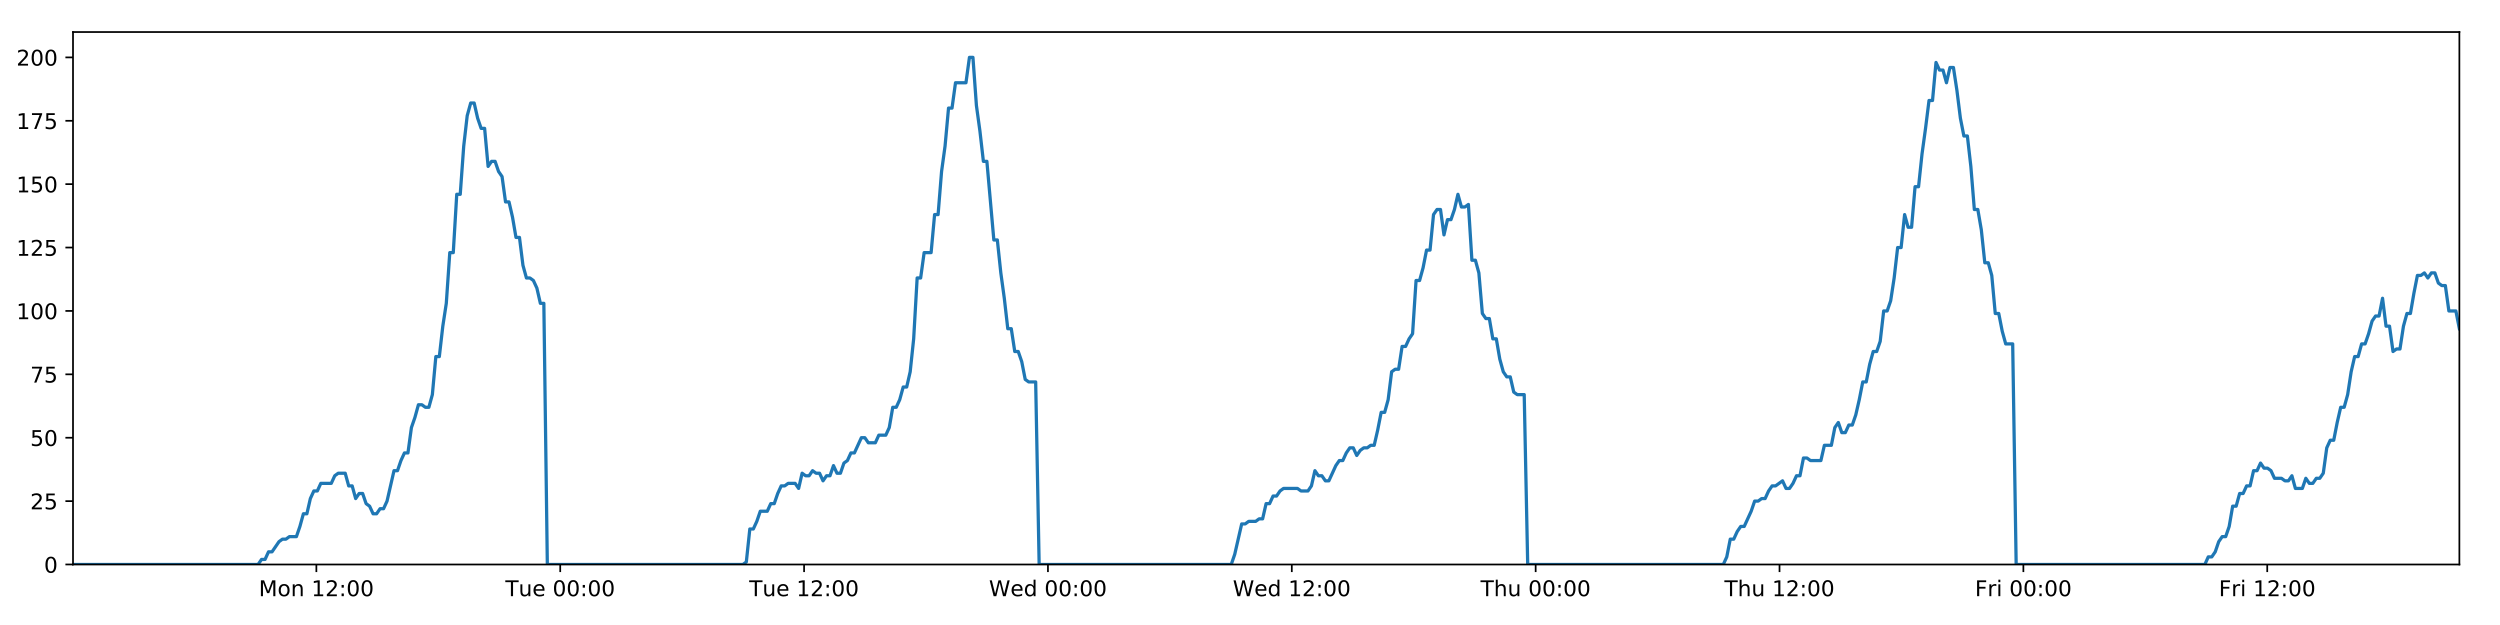
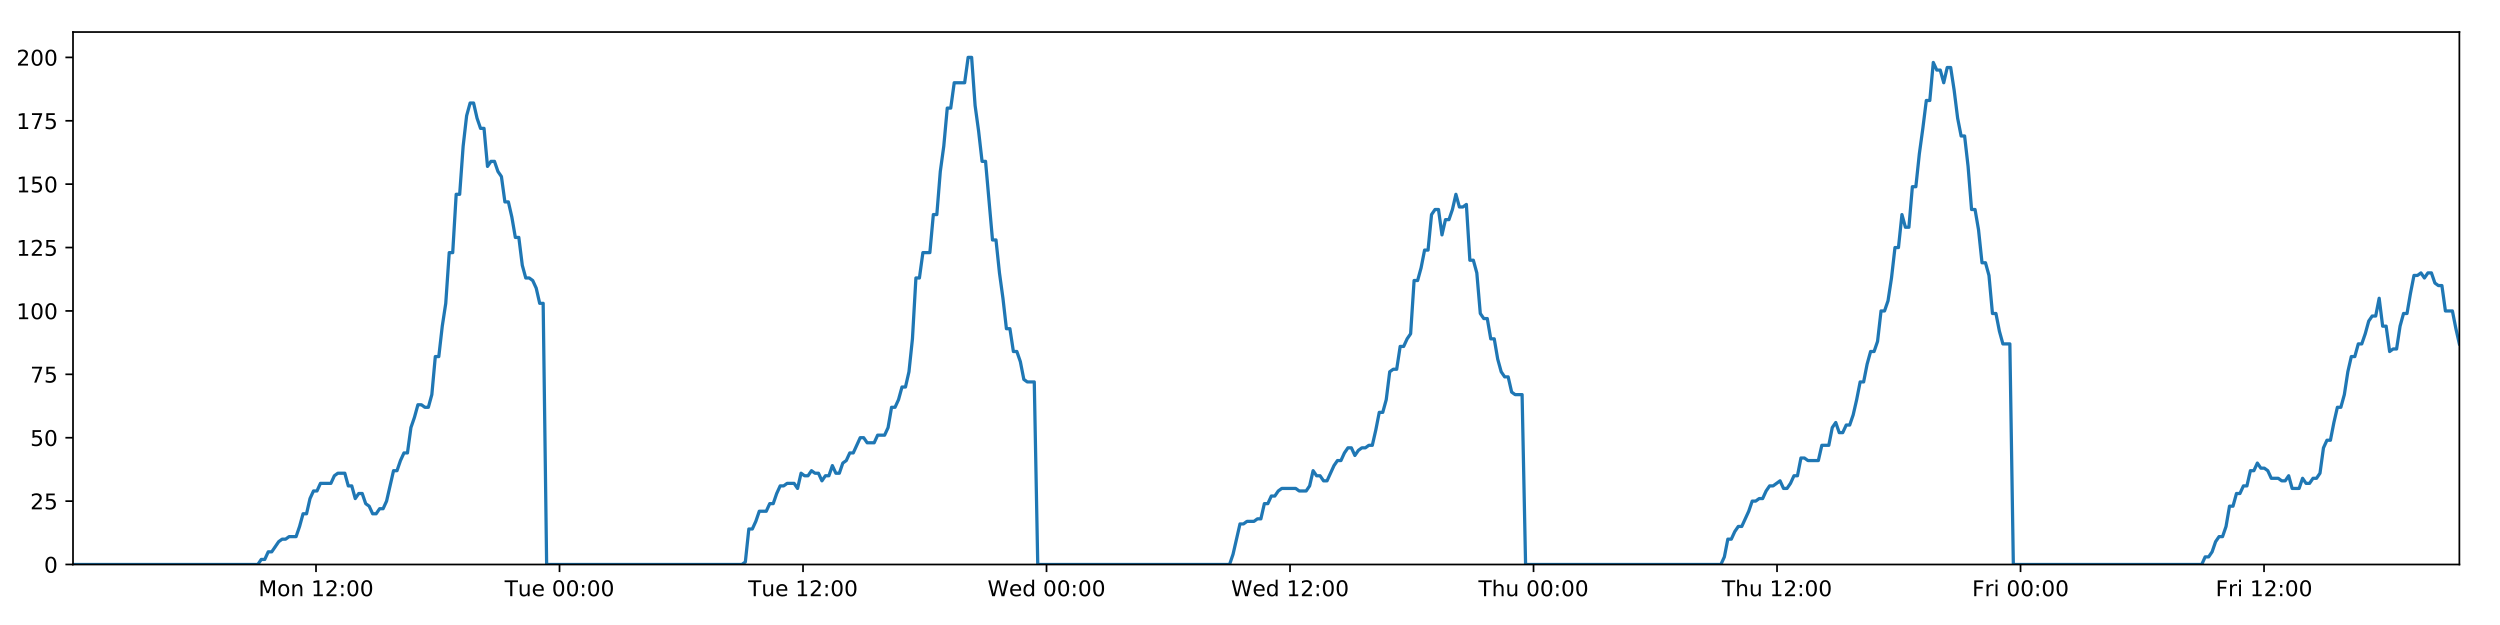
<svg xmlns="http://www.w3.org/2000/svg" xmlns:xlink="http://www.w3.org/1999/xlink" height="288pt" version="1.1" viewBox="0 0 1152 288" width="1152pt">
  <defs>
    <style type="text/css">
*{stroke-linecap:butt;stroke-linejoin:round;}
  </style>
  </defs>
  <g id="figure_1">
    <g id="patch_1">
      <path d="M 0 288  L 1152 288  L 1152 0  L 0 0  z " style="fill:#ffffff;" />
    </g>
    <g id="axes_1">
      <g id="patch_2">
        <path d="M 33.64 260.12  L 1133.28 260.12  L 1133.28 14.76  L 33.64 14.76  z " style="fill:#ffffff;" />
      </g>
      <g id="matplotlib.axis_1">
        <g id="xtick_1">
          <g id="line2d_1">
            <defs>
-               <path d="M 0 0  L 0 3.5  " id="m9ca16a0c55" style="stroke:#000000;stroke-width:0.8;" />
-             </defs>
-             <g>
-               <use style="stroke:#000000;stroke-width:0.8;" x="145.782" xlink:href="#m9ca16a0c55" y="260.12" />
+               <path d="M 0 0  L 0 3.5  " id="me8137f9726" style="stroke:#000000;stroke-width:0.8;" />
+             </defs>
+             <g>
+               <use style="stroke:#000000;stroke-width:0.8;" x="145.619" xlink:href="#me8137f9726" y="260.12" />
            </g>
          </g>
          <g id="text_1">
            <defs>
              <path d="M 9.812 72.906  L 24.516 72.906  L 43.109 23.297  L 61.812 72.906  L 76.516 72.906  L 76.516 0  L 66.891 0  L 66.891 64.016  L 48.094 14.016  L 38.188 14.016  L 19.391 64.016  L 19.391 0  L 9.812 0  z " id="DejaVuSans-77" />
              <path d="M 30.609 48.391  Q 23.391 48.391 19.188 42.75  Q 14.984 37.109 14.984 27.297  Q 14.984 17.484 19.156 11.844  Q 23.344 6.203 30.609 6.203  Q 37.797 6.203 41.984 11.859  Q 46.188 17.531 46.188 27.297  Q 46.188 37.016 41.984 42.703  Q 37.797 48.391 30.609 48.391  z M 30.609 56  Q 42.328 56 49.016 48.375  Q 55.719 40.766 55.719 27.297  Q 55.719 13.875 49.016 6.219  Q 42.328 -1.422 30.609 -1.422  Q 18.844 -1.422 12.172 6.219  Q 5.516 13.875 5.516 27.297  Q 5.516 40.766 12.172 48.375  Q 18.844 56 30.609 56  z " id="DejaVuSans-111" />
              <path d="M 54.891 33.016  L 54.891 0  L 45.906 0  L 45.906 32.719  Q 45.906 40.484 42.875 44.328  Q 39.844 48.188 33.797 48.188  Q 26.516 48.188 22.312 43.547  Q 18.109 38.922 18.109 30.906  L 18.109 0  L 9.078 0  L 9.078 54.688  L 18.109 54.688  L 18.109 46.188  Q 21.344 51.125 25.703 53.562  Q 30.078 56 35.797 56  Q 45.219 56 50.047 50.172  Q 54.891 44.344 54.891 33.016  z " id="DejaVuSans-110" />
              <path id="DejaVuSans-32" />
              <path d="M 12.406 8.297  L 28.516 8.297  L 28.516 63.922  L 10.984 60.406  L 10.984 69.391  L 28.422 72.906  L 38.281 72.906  L 38.281 8.297  L 54.391 8.297  L 54.391 0  L 12.406 0  z " id="DejaVuSans-49" />
              <path d="M 19.188 8.297  L 53.609 8.297  L 53.609 0  L 7.328 0  L 7.328 8.297  Q 12.938 14.109 22.625 23.891  Q 32.328 33.688 34.812 36.531  Q 39.547 41.844 41.422 45.531  Q 43.312 49.219 43.312 52.781  Q 43.312 58.594 39.234 62.25  Q 35.156 65.922 28.609 65.922  Q 23.969 65.922 18.812 64.312  Q 13.672 62.703 7.812 59.422  L 7.812 69.391  Q 13.766 71.781 18.938 73  Q 24.125 74.219 28.422 74.219  Q 39.75 74.219 46.484 68.547  Q 53.219 62.891 53.219 53.422  Q 53.219 48.922 51.531 44.891  Q 49.859 40.875 45.406 35.406  Q 44.188 33.984 37.641 27.219  Q 31.109 20.453 19.188 8.297  z " id="DejaVuSans-50" />
              <path d="M 11.719 12.406  L 22.016 12.406  L 22.016 0  L 11.719 0  z M 11.719 51.703  L 22.016 51.703  L 22.016 39.312  L 11.719 39.312  z " id="DejaVuSans-58" />
              <path d="M 31.781 66.406  Q 24.172 66.406 20.328 58.906  Q 16.5 51.422 16.5 36.375  Q 16.5 21.391 20.328 13.891  Q 24.172 6.391 31.781 6.391  Q 39.453 6.391 43.281 13.891  Q 47.125 21.391 47.125 36.375  Q 47.125 51.422 43.281 58.906  Q 39.453 66.406 31.781 66.406  z M 31.781 74.219  Q 44.047 74.219 50.516 64.516  Q 56.984 54.828 56.984 36.375  Q 56.984 17.969 50.516 8.266  Q 44.047 -1.422 31.781 -1.422  Q 19.531 -1.422 13.062 8.266  Q 6.594 17.969 6.594 36.375  Q 6.594 54.828 13.062 64.516  Q 19.531 74.219 31.781 74.219  z " id="DejaVuSans-48" />
            </defs>
-             <g transform="translate(119.2415 274.7184)scale(0.1 -0.1)">
+             <g transform="translate(119.0779 274.7184)scale(0.1 -0.1)">
              <use xlink:href="#DejaVuSans-77" />
              <use x="86.279" xlink:href="#DejaVuSans-111" />
              <use x="147.461" xlink:href="#DejaVuSans-110" />
              <use x="210.84" xlink:href="#DejaVuSans-32" />
              <use x="242.627" xlink:href="#DejaVuSans-49" />
              <use x="306.25" xlink:href="#DejaVuSans-50" />
              <use x="369.873" xlink:href="#DejaVuSans-58" />
              <use x="403.564" xlink:href="#DejaVuSans-48" />
              <use x="467.188" xlink:href="#DejaVuSans-48" />
            </g>
          </g>
        </g>
        <g id="xtick_2">
          <g id="line2d_2">
            <g>
-               <use style="stroke:#000000;stroke-width:0.8;" x="258.152" xlink:href="#m9ca16a0c55" y="260.12" />
+               <use style="stroke:#000000;stroke-width:0.8;" x="257.825" xlink:href="#me8137f9726" y="260.12" />
            </g>
          </g>
          <g id="text_2">
            <defs>
              <path d="M -0.297 72.906  L 61.375 72.906  L 61.375 64.594  L 35.5 64.594  L 35.5 0  L 25.594 0  L 25.594 64.594  L -0.297 64.594  z " id="DejaVuSans-84" />
              <path d="M 8.5 21.578  L 8.5 54.688  L 17.484 54.688  L 17.484 21.922  Q 17.484 14.156 20.5 10.266  Q 23.531 6.391 29.594 6.391  Q 36.859 6.391 41.078 11.031  Q 45.312 15.672 45.312 23.688  L 45.312 54.688  L 54.297 54.688  L 54.297 0  L 45.312 0  L 45.312 8.406  Q 42.047 3.422 37.719 1  Q 33.406 -1.422 27.688 -1.422  Q 18.266 -1.422 13.375 4.438  Q 8.5 10.297 8.5 21.578  z M 31.109 56  z " id="DejaVuSans-117" />
              <path d="M 56.203 29.594  L 56.203 25.203  L 14.891 25.203  Q 15.484 15.922 20.484 11.062  Q 25.484 6.203 34.422 6.203  Q 39.594 6.203 44.453 7.469  Q 49.312 8.734 54.109 11.281  L 54.109 2.781  Q 49.266 0.734 44.188 -0.344  Q 39.109 -1.422 33.891 -1.422  Q 20.797 -1.422 13.156 6.188  Q 5.516 13.812 5.516 26.812  Q 5.516 40.234 12.766 48.109  Q 20.016 56 32.328 56  Q 43.359 56 49.781 48.891  Q 56.203 41.797 56.203 29.594  z M 47.219 32.234  Q 47.125 39.594 43.094 43.984  Q 39.062 48.391 32.422 48.391  Q 24.906 48.391 20.391 44.141  Q 15.875 39.891 15.188 32.172  z " id="DejaVuSans-101" />
            </defs>
-             <g transform="translate(232.8661 274.7184)scale(0.1 -0.1)">
+             <g transform="translate(232.5386 274.7184)scale(0.1 -0.1)">
              <use xlink:href="#DejaVuSans-84" />
              <use x="60.85" xlink:href="#DejaVuSans-117" />
              <use x="124.229" xlink:href="#DejaVuSans-101" />
              <use x="185.752" xlink:href="#DejaVuSans-32" />
              <use x="217.539" xlink:href="#DejaVuSans-48" />
              <use x="281.162" xlink:href="#DejaVuSans-48" />
              <use x="344.785" xlink:href="#DejaVuSans-58" />
              <use x="378.477" xlink:href="#DejaVuSans-48" />
              <use x="442.1" xlink:href="#DejaVuSans-48" />
            </g>
          </g>
        </g>
        <g id="xtick_3">
          <g id="line2d_3">
            <g>
-               <use style="stroke:#000000;stroke-width:0.8;" x="370.522" xlink:href="#m9ca16a0c55" y="260.12" />
+               <use style="stroke:#000000;stroke-width:0.8;" x="370.031" xlink:href="#me8137f9726" y="260.12" />
            </g>
          </g>
          <g id="text_3">
-             <g transform="translate(345.236 274.7184)scale(0.1 -0.1)">
+             <g transform="translate(344.7446 274.7184)scale(0.1 -0.1)">
              <use xlink:href="#DejaVuSans-84" />
              <use x="60.85" xlink:href="#DejaVuSans-117" />
              <use x="124.229" xlink:href="#DejaVuSans-101" />
              <use x="185.752" xlink:href="#DejaVuSans-32" />
              <use x="217.539" xlink:href="#DejaVuSans-49" />
              <use x="281.162" xlink:href="#DejaVuSans-50" />
              <use x="344.785" xlink:href="#DejaVuSans-58" />
              <use x="378.477" xlink:href="#DejaVuSans-48" />
              <use x="442.1" xlink:href="#DejaVuSans-48" />
            </g>
          </g>
        </g>
        <g id="xtick_4">
          <g id="line2d_4">
            <g>
-               <use style="stroke:#000000;stroke-width:0.8;" x="482.892" xlink:href="#m9ca16a0c55" y="260.12" />
+               <use style="stroke:#000000;stroke-width:0.8;" x="482.237" xlink:href="#me8137f9726" y="260.12" />
            </g>
          </g>
          <g id="text_4">
            <defs>
              <path d="M 3.328 72.906  L 13.281 72.906  L 28.609 11.281  L 43.891 72.906  L 54.984 72.906  L 70.312 11.281  L 85.594 72.906  L 95.609 72.906  L 77.297 0  L 64.891 0  L 49.516 63.281  L 33.984 0  L 21.578 0  z " id="DejaVuSans-87" />
              <path d="M 45.406 46.391  L 45.406 75.984  L 54.391 75.984  L 54.391 0  L 45.406 0  L 45.406 8.203  Q 42.578 3.328 38.25 0.953  Q 33.938 -1.422 27.875 -1.422  Q 17.969 -1.422 11.734 6.484  Q 5.516 14.406 5.516 27.297  Q 5.516 40.188 11.734 48.094  Q 17.969 56 27.875 56  Q 33.938 56 38.25 53.625  Q 42.578 51.266 45.406 46.391  z M 14.797 27.297  Q 14.797 17.391 18.875 11.75  Q 22.953 6.109 30.078 6.109  Q 37.203 6.109 41.297 11.75  Q 45.406 17.391 45.406 27.297  Q 45.406 37.203 41.297 42.844  Q 37.203 48.484 30.078 48.484  Q 22.953 48.484 18.875 42.844  Q 14.797 37.203 14.797 27.297  z " id="DejaVuSans-100" />
            </defs>
-             <g transform="translate(455.7028 274.7184)scale(0.1 -0.1)">
+             <g transform="translate(455.0475 274.7184)scale(0.1 -0.1)">
              <use xlink:href="#DejaVuSans-87" />
              <use x="98.799" xlink:href="#DejaVuSans-101" />
              <use x="160.322" xlink:href="#DejaVuSans-100" />
              <use x="223.799" xlink:href="#DejaVuSans-32" />
              <use x="255.586" xlink:href="#DejaVuSans-48" />
              <use x="319.209" xlink:href="#DejaVuSans-48" />
              <use x="382.832" xlink:href="#DejaVuSans-58" />
              <use x="416.523" xlink:href="#DejaVuSans-48" />
              <use x="480.146" xlink:href="#DejaVuSans-48" />
            </g>
          </g>
        </g>
        <g id="xtick_5">
          <g id="line2d_5">
            <g>
-               <use style="stroke:#000000;stroke-width:0.8;" x="595.262" xlink:href="#m9ca16a0c55" y="260.12" />
+               <use style="stroke:#000000;stroke-width:0.8;" x="594.443" xlink:href="#me8137f9726" y="260.12" />
            </g>
          </g>
          <g id="text_5">
-             <g transform="translate(568.0727 274.7184)scale(0.1 -0.1)">
+             <g transform="translate(567.2535 274.7184)scale(0.1 -0.1)">
              <use xlink:href="#DejaVuSans-87" />
              <use x="98.799" xlink:href="#DejaVuSans-101" />
              <use x="160.322" xlink:href="#DejaVuSans-100" />
              <use x="223.799" xlink:href="#DejaVuSans-32" />
              <use x="255.586" xlink:href="#DejaVuSans-49" />
              <use x="319.209" xlink:href="#DejaVuSans-50" />
              <use x="382.832" xlink:href="#DejaVuSans-58" />
              <use x="416.523" xlink:href="#DejaVuSans-48" />
              <use x="480.146" xlink:href="#DejaVuSans-48" />
            </g>
          </g>
        </g>
        <g id="xtick_6">
          <g id="line2d_6">
            <g>
-               <use style="stroke:#000000;stroke-width:0.8;" x="707.632" xlink:href="#m9ca16a0c55" y="260.12" />
+               <use style="stroke:#000000;stroke-width:0.8;" x="706.649" xlink:href="#me8137f9726" y="260.12" />
            </g>
          </g>
          <g id="text_6">
            <defs>
              <path d="M 54.891 33.016  L 54.891 0  L 45.906 0  L 45.906 32.719  Q 45.906 40.484 42.875 44.328  Q 39.844 48.188 33.797 48.188  Q 26.516 48.188 22.312 43.547  Q 18.109 38.922 18.109 30.906  L 18.109 0  L 9.078 0  L 9.078 75.984  L 18.109 75.984  L 18.109 46.188  Q 21.344 51.125 25.703 53.562  Q 30.078 56 35.797 56  Q 45.219 56 50.047 50.172  Q 54.891 44.344 54.891 33.016  z " id="DejaVuSans-104" />
            </defs>
-             <g transform="translate(682.2418 274.7184)scale(0.1 -0.1)">
+             <g transform="translate(681.2587 274.7184)scale(0.1 -0.1)">
              <use xlink:href="#DejaVuSans-84" />
              <use x="61.084" xlink:href="#DejaVuSans-104" />
              <use x="124.463" xlink:href="#DejaVuSans-117" />
              <use x="187.842" xlink:href="#DejaVuSans-32" />
              <use x="219.629" xlink:href="#DejaVuSans-48" />
              <use x="283.252" xlink:href="#DejaVuSans-48" />
              <use x="346.875" xlink:href="#DejaVuSans-58" />
              <use x="380.566" xlink:href="#DejaVuSans-48" />
              <use x="444.189" xlink:href="#DejaVuSans-48" />
            </g>
          </g>
        </g>
        <g id="xtick_7">
          <g id="line2d_7">
            <g>
-               <use style="stroke:#000000;stroke-width:0.8;" x="820.002" xlink:href="#m9ca16a0c55" y="260.12" />
+               <use style="stroke:#000000;stroke-width:0.8;" x="818.855" xlink:href="#me8137f9726" y="260.12" />
            </g>
          </g>
          <g id="text_7">
-             <g transform="translate(794.6117 274.7184)scale(0.1 -0.1)">
+             <g transform="translate(793.4647 274.7184)scale(0.1 -0.1)">
              <use xlink:href="#DejaVuSans-84" />
              <use x="61.084" xlink:href="#DejaVuSans-104" />
              <use x="124.463" xlink:href="#DejaVuSans-117" />
              <use x="187.842" xlink:href="#DejaVuSans-32" />
              <use x="219.629" xlink:href="#DejaVuSans-49" />
              <use x="283.252" xlink:href="#DejaVuSans-50" />
              <use x="346.875" xlink:href="#DejaVuSans-58" />
              <use x="380.566" xlink:href="#DejaVuSans-48" />
              <use x="444.189" xlink:href="#DejaVuSans-48" />
            </g>
          </g>
        </g>
        <g id="xtick_8">
          <g id="line2d_8">
            <g>
-               <use style="stroke:#000000;stroke-width:0.8;" x="932.371" xlink:href="#m9ca16a0c55" y="260.12" />
+               <use style="stroke:#000000;stroke-width:0.8;" x="931.061" xlink:href="#me8137f9726" y="260.12" />
            </g>
          </g>
          <g id="text_8">
            <defs>
              <path d="M 9.812 72.906  L 51.703 72.906  L 51.703 64.594  L 19.672 64.594  L 19.672 43.109  L 48.578 43.109  L 48.578 34.812  L 19.672 34.812  L 19.672 0  L 9.812 0  z " id="DejaVuSans-70" />
              <path d="M 41.109 46.297  Q 39.594 47.172 37.812 47.578  Q 36.031 48 33.891 48  Q 26.266 48 22.188 43.047  Q 18.109 38.094 18.109 28.812  L 18.109 0  L 9.078 0  L 9.078 54.688  L 18.109 54.688  L 18.109 46.188  Q 20.953 51.172 25.484 53.578  Q 30.031 56 36.531 56  Q 37.453 56 38.578 55.875  Q 39.703 55.766 41.062 55.516  z " id="DejaVuSans-114" />
              <path d="M 9.422 54.688  L 18.406 54.688  L 18.406 0  L 9.422 0  z M 9.422 75.984  L 18.406 75.984  L 18.406 64.594  L 9.422 64.594  z " id="DejaVuSans-105" />
            </defs>
-             <g transform="translate(910.0582 274.7184)scale(0.1 -0.1)">
+             <g transform="translate(908.7473 274.7184)scale(0.1 -0.1)">
              <use xlink:href="#DejaVuSans-70" />
              <use x="57.41" xlink:href="#DejaVuSans-114" />
              <use x="98.523" xlink:href="#DejaVuSans-105" />
              <use x="126.307" xlink:href="#DejaVuSans-32" />
              <use x="158.094" xlink:href="#DejaVuSans-48" />
              <use x="221.717" xlink:href="#DejaVuSans-48" />
              <use x="285.34" xlink:href="#DejaVuSans-58" />
              <use x="319.031" xlink:href="#DejaVuSans-48" />
              <use x="382.654" xlink:href="#DejaVuSans-48" />
            </g>
          </g>
        </g>
        <g id="xtick_9">
          <g id="line2d_9">
            <g>
-               <use style="stroke:#000000;stroke-width:0.8;" x="1044.741" xlink:href="#m9ca16a0c55" y="260.12" />
+               <use style="stroke:#000000;stroke-width:0.8;" x="1043.267" xlink:href="#me8137f9726" y="260.12" />
            </g>
          </g>
          <g id="text_9">
-             <g transform="translate(1022.428 274.7184)scale(0.1 -0.1)">
+             <g transform="translate(1020.953 274.7184)scale(0.1 -0.1)">
              <use xlink:href="#DejaVuSans-70" />
              <use x="57.41" xlink:href="#DejaVuSans-114" />
              <use x="98.523" xlink:href="#DejaVuSans-105" />
              <use x="126.307" xlink:href="#DejaVuSans-32" />
              <use x="158.094" xlink:href="#DejaVuSans-49" />
              <use x="221.717" xlink:href="#DejaVuSans-50" />
              <use x="285.34" xlink:href="#DejaVuSans-58" />
              <use x="319.031" xlink:href="#DejaVuSans-48" />
              <use x="382.654" xlink:href="#DejaVuSans-48" />
            </g>
          </g>
        </g>
      </g>
      <g id="matplotlib.axis_2">
        <g id="ytick_1">
          <g id="line2d_10">
            <defs>
-               <path d="M 0 0  L -3.5 0  " id="m4cc758be3f" style="stroke:#000000;stroke-width:0.8;" />
-             </defs>
-             <g>
-               <use style="stroke:#000000;stroke-width:0.8;" x="33.64" xlink:href="#m4cc758be3f" y="260.12" />
+               <path d="M 0 0  L -3.5 0  " id="mcb9e6142f7" style="stroke:#000000;stroke-width:0.8;" />
+             </defs>
+             <g>
+               <use style="stroke:#000000;stroke-width:0.8;" x="33.64" xlink:href="#mcb9e6142f7" y="260.12" />
            </g>
          </g>
          <g id="text_10">
            <g transform="translate(20.2775 263.9192)scale(0.1 -0.1)">
              <use xlink:href="#DejaVuSans-48" />
            </g>
          </g>
        </g>
        <g id="ytick_2">
          <g id="line2d_11">
            <g>
-               <use style="stroke:#000000;stroke-width:0.8;" x="33.64" xlink:href="#m4cc758be3f" y="230.91" />
+               <use style="stroke:#000000;stroke-width:0.8;" x="33.64" xlink:href="#mcb9e6142f7" y="230.91" />
            </g>
          </g>
          <g id="text_11">
            <defs>
              <path d="M 10.797 72.906  L 49.516 72.906  L 49.516 64.594  L 19.828 64.594  L 19.828 46.734  Q 21.969 47.469 24.109 47.828  Q 26.266 48.188 28.422 48.188  Q 40.625 48.188 47.75 41.5  Q 54.891 34.812 54.891 23.391  Q 54.891 11.625 47.562 5.094  Q 40.234 -1.422 26.906 -1.422  Q 22.312 -1.422 17.547 -0.641  Q 12.797 0.141 7.719 1.703  L 7.719 11.625  Q 12.109 9.234 16.797 8.062  Q 21.484 6.891 26.703 6.891  Q 35.156 6.891 40.078 11.328  Q 45.016 15.766 45.016 23.391  Q 45.016 31 40.078 35.438  Q 35.156 39.891 26.703 39.891  Q 22.75 39.891 18.812 39.016  Q 14.891 38.141 10.797 36.281  z " id="DejaVuSans-53" />
            </defs>
            <g transform="translate(13.915 234.7097)scale(0.1 -0.1)">
              <use xlink:href="#DejaVuSans-50" />
              <use x="63.623" xlink:href="#DejaVuSans-53" />
            </g>
          </g>
        </g>
        <g id="ytick_3">
          <g id="line2d_12">
            <g>
-               <use style="stroke:#000000;stroke-width:0.8;" x="33.64" xlink:href="#m4cc758be3f" y="201.701" />
+               <use style="stroke:#000000;stroke-width:0.8;" x="33.64" xlink:href="#mcb9e6142f7" y="201.701" />
            </g>
          </g>
          <g id="text_12">
            <g transform="translate(13.915 205.5002)scale(0.1 -0.1)">
              <use xlink:href="#DejaVuSans-53" />
              <use x="63.623" xlink:href="#DejaVuSans-48" />
            </g>
          </g>
        </g>
        <g id="ytick_4">
          <g id="line2d_13">
            <g>
-               <use style="stroke:#000000;stroke-width:0.8;" x="33.64" xlink:href="#m4cc758be3f" y="172.491" />
+               <use style="stroke:#000000;stroke-width:0.8;" x="33.64" xlink:href="#mcb9e6142f7" y="172.491" />
            </g>
          </g>
          <g id="text_13">
            <defs>
              <path d="M 8.203 72.906  L 55.078 72.906  L 55.078 68.703  L 28.609 0  L 18.312 0  L 43.219 64.594  L 8.203 64.594  z " id="DejaVuSans-55" />
            </defs>
            <g transform="translate(13.915 176.2906)scale(0.1 -0.1)">
              <use xlink:href="#DejaVuSans-55" />
              <use x="63.623" xlink:href="#DejaVuSans-53" />
            </g>
          </g>
        </g>
        <g id="ytick_5">
          <g id="line2d_14">
            <g>
-               <use style="stroke:#000000;stroke-width:0.8;" x="33.64" xlink:href="#m4cc758be3f" y="143.282" />
+               <use style="stroke:#000000;stroke-width:0.8;" x="33.64" xlink:href="#mcb9e6142f7" y="143.282" />
            </g>
          </g>
          <g id="text_14">
            <g transform="translate(7.5525 147.0811)scale(0.1 -0.1)">
              <use xlink:href="#DejaVuSans-49" />
              <use x="63.623" xlink:href="#DejaVuSans-48" />
              <use x="127.246" xlink:href="#DejaVuSans-48" />
            </g>
          </g>
        </g>
        <g id="ytick_6">
          <g id="line2d_15">
            <g>
-               <use style="stroke:#000000;stroke-width:0.8;" x="33.64" xlink:href="#m4cc758be3f" y="114.072" />
+               <use style="stroke:#000000;stroke-width:0.8;" x="33.64" xlink:href="#mcb9e6142f7" y="114.072" />
            </g>
          </g>
          <g id="text_15">
            <g transform="translate(7.5525 117.8716)scale(0.1 -0.1)">
              <use xlink:href="#DejaVuSans-49" />
              <use x="63.623" xlink:href="#DejaVuSans-50" />
              <use x="127.246" xlink:href="#DejaVuSans-53" />
            </g>
          </g>
        </g>
        <g id="ytick_7">
          <g id="line2d_16">
            <g>
-               <use style="stroke:#000000;stroke-width:0.8;" x="33.64" xlink:href="#m4cc758be3f" y="84.863" />
+               <use style="stroke:#000000;stroke-width:0.8;" x="33.64" xlink:href="#mcb9e6142f7" y="84.863" />
            </g>
          </g>
          <g id="text_16">
            <g transform="translate(7.5525 88.66208)scale(0.1 -0.1)">
              <use xlink:href="#DejaVuSans-49" />
              <use x="63.623" xlink:href="#DejaVuSans-53" />
              <use x="127.246" xlink:href="#DejaVuSans-48" />
            </g>
          </g>
        </g>
        <g id="ytick_8">
          <g id="line2d_17">
            <g>
-               <use style="stroke:#000000;stroke-width:0.8;" x="33.64" xlink:href="#m4cc758be3f" y="55.653" />
+               <use style="stroke:#000000;stroke-width:0.8;" x="33.64" xlink:href="#mcb9e6142f7" y="55.653" />
            </g>
          </g>
          <g id="text_17">
            <g transform="translate(7.5525 59.45255)scale(0.1 -0.1)">
              <use xlink:href="#DejaVuSans-49" />
              <use x="63.623" xlink:href="#DejaVuSans-55" />
              <use x="127.246" xlink:href="#DejaVuSans-53" />
            </g>
          </g>
        </g>
        <g id="ytick_9">
          <g id="line2d_18">
            <g>
-               <use style="stroke:#000000;stroke-width:0.8;" x="33.64" xlink:href="#m4cc758be3f" y="26.444" />
+               <use style="stroke:#000000;stroke-width:0.8;" x="33.64" xlink:href="#mcb9e6142f7" y="26.444" />
            </g>
          </g>
          <g id="text_18">
            <g transform="translate(7.5525 30.24303)scale(0.1 -0.1)">
              <use xlink:href="#DejaVuSans-50" />
              <use x="63.623" xlink:href="#DejaVuSans-48" />
              <use x="127.246" xlink:href="#DejaVuSans-48" />
            </g>
          </g>
        </g>
      </g>
      <g id="line2d_19">
-         <path clip-path="url(#p4319ca797b)" d="M 33.64 260.12  L 118.916 260.12  L 120.522 257.783  L 122.13 257.783  L 123.738 254.278  L 125.345 254.278  L 128.557 249.605  L 130.164 248.436  L 131.769 248.436  L 133.375 247.268  L 136.588 247.268  L 138.194 242.594  L 139.8 236.752  L 141.406 236.752  L 143.012 229.742  L 144.621 226.237  L 146.226 226.237  L 147.833 222.732  L 152.649 222.732  L 154.255 219.227  L 155.859 218.058  L 159.072 218.058  L 160.678 223.9  L 162.284 223.9  L 163.892 229.742  L 165.497 227.405  L 167.103 227.405  L 168.709 232.079  L 170.314 233.247  L 171.921 236.752  L 173.527 236.752  L 175.135 234.416  L 176.739 234.416  L 178.345 230.91  L 181.555 216.89  L 183.159 216.89  L 184.765 212.216  L 186.371 208.711  L 187.979 208.711  L 189.584 197.027  L 191.196 192.354  L 192.807 186.512  L 194.412 186.512  L 196.019 187.68  L 197.624 187.68  L 199.23 181.838  L 200.836 164.313  L 202.441 164.313  L 204.046 150.292  L 205.653 139.777  L 207.259 116.409  L 208.865 116.409  L 210.47 89.536  L 212.078 89.536  L 213.682 67.337  L 215.287 53.317  L 216.892 47.475  L 218.497 47.475  L 220.102 54.485  L 221.707 59.158  L 223.313 59.158  L 224.919 76.684  L 226.523 74.347  L 228.132 74.347  L 229.738 79.021  L 231.343 81.358  L 232.95 93.042  L 234.555 93.042  L 236.16 100.052  L 237.764 109.399  L 239.368 109.399  L 240.974 122.251  L 242.579 128.093  L 244.186 128.093  L 245.79 129.261  L 247.396 132.766  L 249.001 139.777  L 250.604 139.777  L 252.208 260.12  L 342.327 260.12  L 343.906 258.952  L 345.516 243.763  L 347.124 243.763  L 348.733 240.258  L 350.339 235.584  L 353.555 235.584  L 355.161 232.079  L 356.766 232.079  L 358.372 227.405  L 359.979 223.9  L 361.583 223.9  L 363.19 222.732  L 366.4 222.732  L 368.006 225.069  L 369.615 218.058  L 371.223 219.227  L 372.827 219.227  L 374.433 216.89  L 376.04 218.058  L 377.646 218.058  L 379.251 221.563  L 380.855 219.227  L 382.461 219.227  L 384.069 214.553  L 385.673 218.058  L 387.277 218.058  L 388.882 213.385  L 390.49 212.216  L 392.098 208.711  L 393.704 208.711  L 396.914 201.701  L 398.522 201.701  L 400.129 204.038  L 403.35 204.038  L 404.955 200.533  L 408.168 200.533  L 409.776 197.027  L 411.381 187.68  L 412.986 187.68  L 414.591 184.175  L 416.196 178.333  L 417.802 178.333  L 419.41 171.323  L 421.016 156.134  L 422.622 128.093  L 424.232 128.093  L 425.844 116.409  L 429.054 116.409  L 430.664 98.883  L 432.27 98.883  L 433.875 79.021  L 435.48 67.337  L 437.085 49.811  L 438.69 49.811  L 440.297 38.128  L 445.112 38.128  L 446.72 26.444  L 448.328 26.444  L 449.933 48.643  L 451.539 60.327  L 453.144 74.347  L 454.752 74.347  L 457.962 110.567  L 459.571 110.567  L 461.176 125.756  L 462.781 137.44  L 464.386 151.461  L 465.995 151.461  L 467.6 161.976  L 469.206 161.976  L 470.816 166.65  L 472.42 174.828  L 474.026 175.997  L 477.238 175.997  L 478.842 260.12  L 567.354 260.12  L 568.959 255.446  L 572.17 241.426  L 573.778 241.426  L 575.384 240.258  L 578.599 240.258  L 580.205 239.089  L 581.81 239.089  L 583.418 232.079  L 585.025 232.079  L 586.631 228.574  L 588.238 228.574  L 589.845 226.237  L 591.452 225.069  L 597.878 225.069  L 599.49 226.237  L 602.7 226.237  L 604.305 223.9  L 605.912 216.89  L 607.517 219.227  L 609.126 219.227  L 610.733 221.563  L 612.338 221.563  L 615.549 214.553  L 617.157 212.216  L 618.765 212.216  L 620.37 208.711  L 621.977 206.374  L 623.585 206.374  L 625.191 209.88  L 626.798 207.543  L 628.405 206.374  L 630.014 206.374  L 631.623 205.206  L 633.228 205.206  L 634.834 198.196  L 636.441 190.017  L 638.051 190.017  L 639.659 184.175  L 641.267 171.323  L 642.871 170.155  L 644.482 170.155  L 646.09 159.639  L 647.698 159.639  L 649.305 156.134  L 650.913 153.797  L 652.521 129.261  L 654.141 129.261  L 655.747 123.419  L 657.352 115.241  L 658.96 115.241  L 660.566 98.883  L 662.171 96.547  L 663.777 96.547  L 665.384 108.23  L 666.995 101.22  L 668.599 101.22  L 670.204 96.547  L 671.812 89.536  L 673.425 95.378  L 675.034 95.378  L 676.641 94.21  L 678.25 119.914  L 679.858 119.914  L 681.462 125.756  L 683.07 144.45  L 684.678 146.787  L 686.285 146.787  L 687.893 156.134  L 689.497 156.134  L 691.105 165.481  L 692.714 171.323  L 694.319 173.66  L 695.927 173.66  L 697.535 180.67  L 699.139 181.838  L 702.356 181.838  L 703.964 260.12  L 794.094 260.12  L 795.698 256.615  L 797.302 248.436  L 798.907 248.436  L 800.515 244.931  L 802.12 242.594  L 803.726 242.594  L 806.94 235.584  L 808.546 230.91  L 810.155 230.91  L 811.76 229.742  L 813.366 229.742  L 814.971 226.237  L 816.579 223.9  L 818.185 223.9  L 821.397 221.563  L 823.003 225.069  L 824.61 225.069  L 826.216 222.732  L 827.823 219.227  L 829.429 219.227  L 831.035 211.048  L 832.641 211.048  L 834.246 212.216  L 839.066 212.216  L 840.674 205.206  L 843.886 205.206  L 845.493 197.027  L 847.1 194.691  L 848.708 199.364  L 850.315 199.364  L 851.93 195.859  L 853.536 195.859  L 855.141 191.186  L 856.748 184.175  L 858.353 175.997  L 859.961 175.997  L 861.567 167.818  L 863.176 161.976  L 864.783 161.976  L 866.391 157.302  L 868 143.282  L 869.61 143.282  L 871.218 138.608  L 872.826 128.093  L 874.433 114.072  L 876.039 114.072  L 877.645 98.883  L 879.25 104.725  L 880.856 104.725  L 882.462 86.031  L 884.068 86.031  L 885.68 70.842  L 887.287 59.158  L 888.893 46.306  L 890.502 46.306  L 892.111 28.781  L 893.718 32.286  L 895.324 32.286  L 896.931 38.128  L 898.535 31.117  L 900.14 31.117  L 901.744 41.633  L 903.35 54.485  L 904.956 62.664  L 906.561 62.664  L 908.165 76.684  L 909.777 96.547  L 911.381 96.547  L 912.989 105.894  L 914.596 121.083  L 916.201 121.083  L 917.806 126.925  L 919.414 144.45  L 921.021 144.45  L 922.626 152.629  L 924.231 158.471  L 927.444 158.471  L 929.049 260.12  L 1015.991 260.12  L 1017.57 256.615  L 1019.176 256.615  L 1020.782 254.278  L 1022.386 249.605  L 1023.991 247.268  L 1025.6 247.268  L 1027.206 242.594  L 1028.812 233.247  L 1030.419 233.247  L 1032.024 227.405  L 1033.628 227.405  L 1035.233 223.9  L 1036.841 223.9  L 1038.446 216.89  L 1040.051 216.89  L 1041.656 213.385  L 1043.261 215.722  L 1044.866 215.722  L 1046.472 216.89  L 1048.077 220.395  L 1051.295 220.395  L 1052.899 221.563  L 1054.504 221.563  L 1056.11 219.227  L 1057.715 225.069  L 1060.924 225.069  L 1062.528 220.395  L 1064.134 222.732  L 1065.742 222.732  L 1067.348 220.395  L 1068.956 220.395  L 1070.562 218.058  L 1072.166 206.374  L 1073.771 202.869  L 1075.378 202.869  L 1076.982 194.691  L 1078.588 187.68  L 1080.192 187.68  L 1081.801 181.838  L 1083.412 171.323  L 1085.019 164.313  L 1086.628 164.313  L 1088.233 158.471  L 1089.838 158.471  L 1091.447 153.797  L 1093.053 147.955  L 1094.66 145.619  L 1096.269 145.619  L 1097.875 137.44  L 1099.481 150.292  L 1101.086 150.292  L 1102.699 161.976  L 1104.304 160.808  L 1105.908 160.808  L 1107.513 150.292  L 1109.119 144.45  L 1110.726 144.45  L 1112.332 135.103  L 1113.937 126.925  L 1115.545 126.925  L 1117.15 125.756  L 1118.756 128.093  L 1120.367 125.756  L 1121.987 125.756  L 1123.597 130.43  L 1125.208 131.598  L 1126.82 131.598  L 1128.444 143.282  L 1131.668 143.282  L 1133.28 151.461  L 1133.28 151.461  " style="fill:none;stroke:#1f77b4;stroke-linecap:square;stroke-width:1.5;" />
+         <path clip-path="url(#p862428360b)" d="M 33.64 260.12  L 118.791 260.12  L 120.396 257.783  L 122.001 257.783  L 123.606 254.278  L 125.212 254.278  L 128.419 249.605  L 130.023 248.436  L 131.626 248.436  L 133.23 247.268  L 136.437 247.268  L 138.042 242.594  L 139.645 236.752  L 141.248 236.752  L 142.852 229.742  L 144.459 226.237  L 146.062 226.237  L 147.666 222.732  L 152.476 222.732  L 154.079 219.227  L 155.681 218.058  L 158.889 218.058  L 160.492 223.9  L 162.096 223.9  L 163.702 229.742  L 165.304 227.405  L 166.909 227.405  L 168.512 232.079  L 170.115 233.247  L 171.719 236.752  L 173.323 236.752  L 174.928 234.416  L 176.53 234.416  L 178.134 230.91  L 181.339 216.89  L 182.941 216.89  L 184.544 212.216  L 186.149 208.711  L 187.754 208.711  L 189.357 197.027  L 190.966 192.354  L 192.575 186.512  L 194.178 186.512  L 195.782 187.68  L 197.385 187.68  L 198.989 181.838  L 200.592 164.313  L 202.194 164.313  L 203.798 150.292  L 205.402 139.777  L 207.006 116.409  L 208.609 116.409  L 210.212 89.536  L 211.817 89.536  L 213.42 67.337  L 215.022 53.317  L 216.625 47.475  L 218.227 47.475  L 219.83 54.485  L 221.432 59.158  L 223.036 59.158  L 224.64 76.684  L 226.242 74.347  L 227.848 74.347  L 229.452 79.021  L 231.054 81.358  L 232.659 93.042  L 234.262 93.042  L 235.864 100.052  L 237.467 109.399  L 239.068 109.399  L 240.672 122.251  L 242.274 128.093  L 243.879 128.093  L 245.481 129.261  L 247.084 132.766  L 248.686 139.777  L 250.288 139.777  L 251.889 260.12  L 341.876 260.12  L 343.453 258.952  L 345.061 243.763  L 346.667 243.763  L 348.273 240.258  L 349.877 235.584  L 353.089 235.584  L 354.692 232.079  L 356.295 232.079  L 357.899 227.405  L 359.503 223.9  L 361.105 223.9  L 362.71 222.732  L 365.915 222.732  L 367.518 225.069  L 369.124 218.058  L 370.731 219.227  L 372.333 219.227  L 373.936 216.89  L 375.54 218.058  L 377.144 218.058  L 378.747 221.563  L 380.349 219.227  L 381.953 219.227  L 383.557 214.553  L 385.16 218.058  L 386.762 218.058  L 388.364 213.385  L 389.969 212.216  L 391.575 208.711  L 393.179 208.711  L 396.384 201.701  L 397.989 201.701  L 399.595 204.038  L 402.811 204.038  L 404.413 200.533  L 407.621 200.533  L 409.227 197.027  L 410.83 187.68  L 412.433 187.68  L 414.035 184.175  L 415.638 178.333  L 417.242 178.333  L 418.847 171.323  L 420.451 156.134  L 422.055 128.093  L 423.662 128.093  L 425.272 116.409  L 428.477 116.409  L 430.085 98.883  L 431.689 98.883  L 433.291 79.021  L 434.894 67.337  L 436.496 49.811  L 438.099 49.811  L 439.704 38.128  L 444.511 38.128  L 446.118 26.444  L 447.724 26.444  L 449.326 48.643  L 450.929 60.327  L 452.532 74.347  L 454.138 74.347  L 457.343 110.567  L 458.95 110.567  L 460.552 125.756  L 462.155 137.44  L 463.757 151.461  L 465.364 151.461  L 466.967 161.976  L 468.571 161.976  L 470.178 166.65  L 471.78 174.828  L 473.384 175.997  L 476.591 175.997  L 478.193 260.12  L 566.576 260.12  L 568.178 255.446  L 571.385 241.426  L 572.99 241.426  L 574.593 240.258  L 577.805 240.258  L 579.407 239.089  L 581.01 239.089  L 582.616 232.079  L 584.221 232.079  L 585.824 228.574  L 587.429 228.574  L 589.033 226.237  L 590.638 225.069  L 597.055 225.069  L 598.665 226.237  L 601.87 226.237  L 603.473 223.9  L 605.078 216.89  L 606.68 219.227  L 608.286 219.227  L 609.892 221.563  L 611.494 221.563  L 614.7 214.553  L 616.306 212.216  L 617.912 212.216  L 619.514 208.711  L 621.119 206.374  L 622.725 206.374  L 624.328 209.88  L 625.933 207.543  L 627.538 206.374  L 629.144 206.374  L 630.751 205.206  L 632.354 205.206  L 633.957 198.196  L 635.562 190.017  L 637.169 190.017  L 638.775 184.175  L 640.38 171.323  L 641.983 170.155  L 643.591 170.155  L 645.197 159.639  L 646.803 159.639  L 648.407 156.134  L 650.012 153.797  L 651.619 129.261  L 653.236 129.261  L 654.839 123.419  L 656.443 115.241  L 658.048 115.241  L 659.651 98.883  L 661.255 96.547  L 662.858 96.547  L 664.463 108.23  L 666.071 101.22  L 667.673 101.22  L 669.275 96.547  L 670.882 89.536  L 672.491 95.378  L 674.098 95.378  L 675.703 94.21  L 677.31 119.914  L 678.915 119.914  L 680.517 125.756  L 682.123 144.45  L 683.728 146.787  L 685.333 146.787  L 686.939 156.134  L 688.541 156.134  L 690.146 165.481  L 691.753 171.323  L 693.355 173.66  L 694.961 173.66  L 696.567 180.67  L 698.169 181.838  L 701.38 181.838  L 702.986 260.12  L 792.984 260.12  L 794.587 256.615  L 796.188 248.436  L 797.791 248.436  L 799.396 244.931  L 800.999 242.594  L 802.602 242.594  L 805.812 235.584  L 807.416 230.91  L 809.022 230.91  L 810.625 229.742  L 812.228 229.742  L 813.831 226.237  L 815.437 223.9  L 817.041 223.9  L 820.248 221.563  L 821.852 225.069  L 823.457 225.069  L 825.06 222.732  L 826.664 219.227  L 828.268 219.227  L 829.872 211.048  L 831.475 211.048  L 833.079 212.216  L 837.892 212.216  L 839.497 205.206  L 842.704 205.206  L 844.309 197.027  L 845.914 194.691  L 847.519 199.364  L 849.124 199.364  L 850.737 195.859  L 852.34 195.859  L 853.943 191.186  L 855.547 184.175  L 857.151 175.997  L 858.756 175.997  L 860.36 167.818  L 861.966 161.976  L 863.571 161.976  L 865.177 157.302  L 866.783 143.282  L 868.39 143.282  L 869.996 138.608  L 871.601 128.093  L 873.207 114.072  L 874.811 114.072  L 876.414 98.883  L 878.016 104.725  L 879.62 104.725  L 881.224 86.031  L 882.827 86.031  L 884.437 70.842  L 886.041 59.158  L 887.646 46.306  L 889.252 46.306  L 890.859 28.781  L 892.464 32.286  L 894.067 32.286  L 895.671 38.128  L 897.273 31.117  L 898.876 31.117  L 900.478 41.633  L 902.082 54.485  L 903.685 62.664  L 905.288 62.664  L 906.89 76.684  L 908.499 96.547  L 910.101 96.547  L 911.706 105.894  L 913.311 121.083  L 914.914 121.083  L 916.517 126.925  L 918.122 144.45  L 919.727 144.45  L 921.329 152.629  L 922.932 158.471  L 926.141 158.471  L 927.743 260.12  L 1014.558 260.12  L 1016.135 256.615  L 1017.739 256.615  L 1019.342 254.278  L 1020.944 249.605  L 1022.547 247.268  L 1024.153 247.268  L 1025.757 242.594  L 1027.361 233.247  L 1028.965 233.247  L 1030.567 227.405  L 1032.169 227.405  L 1033.772 223.9  L 1035.378 223.9  L 1036.98 216.89  L 1038.583 216.89  L 1040.186 213.385  L 1041.788 215.722  L 1043.391 215.722  L 1044.994 216.89  L 1046.597 220.395  L 1049.81 220.395  L 1051.413 221.563  L 1053.015 221.563  L 1054.618 219.227  L 1056.221 225.069  L 1059.425 225.069  L 1061.027 220.395  L 1062.631 222.732  L 1064.236 222.732  L 1065.84 220.395  L 1067.446 220.395  L 1069.049 218.058  L 1070.652 206.374  L 1072.254 202.869  L 1073.859 202.869  L 1075.46 194.691  L 1077.064 187.68  L 1078.666 187.68  L 1080.272 181.838  L 1081.881 171.323  L 1083.485 164.313  L 1085.092 164.313  L 1086.695 158.471  L 1088.297 158.471  L 1089.904 153.797  L 1091.508 147.955  L 1093.112 145.619  L 1094.719 145.619  L 1096.323 137.44  L 1097.926 150.292  L 1099.529 150.292  L 1101.139 161.976  L 1102.742 160.808  L 1104.344 160.808  L 1105.947 150.292  L 1107.55 144.45  L 1109.155 144.45  L 1110.759 135.103  L 1112.362 126.925  L 1113.967 126.925  L 1115.57 125.756  L 1117.174 128.093  L 1118.781 125.756  L 1120.399 125.756  L 1122.007 130.43  L 1123.616 131.598  L 1125.226 131.598  L 1126.847 143.282  L 1130.066 143.282  L 1131.676 151.461  L 1133.28 158.471  L 1133.28 158.471  " style="fill:none;stroke:#1f77b4;stroke-linecap:square;stroke-width:1.5;" />
      </g>
      <g id="patch_3">
        <path d="M 33.64 260.12  L 33.64 14.76  " style="fill:none;stroke:#000000;stroke-linecap:square;stroke-linejoin:miter;stroke-width:0.8;" />
      </g>
      <g id="patch_4">
        <path d="M 1133.28 260.12  L 1133.28 14.76  " style="fill:none;stroke:#000000;stroke-linecap:square;stroke-linejoin:miter;stroke-width:0.8;" />
      </g>
      <g id="patch_5">
        <path d="M 33.64 260.12  L 1133.28 260.12  " style="fill:none;stroke:#000000;stroke-linecap:square;stroke-linejoin:miter;stroke-width:0.8;" />
      </g>
      <g id="patch_6">
        <path d="M 33.64 14.76  L 1133.28 14.76  " style="fill:none;stroke:#000000;stroke-linecap:square;stroke-linejoin:miter;stroke-width:0.8;" />
      </g>
    </g>
  </g>
  <defs>
-     <clipPath id="p4319ca797b">
+     <clipPath id="p862428360b">
      <rect height="245.36" width="1099.64" x="33.64" y="14.76" />
    </clipPath>
  </defs>
</svg>
